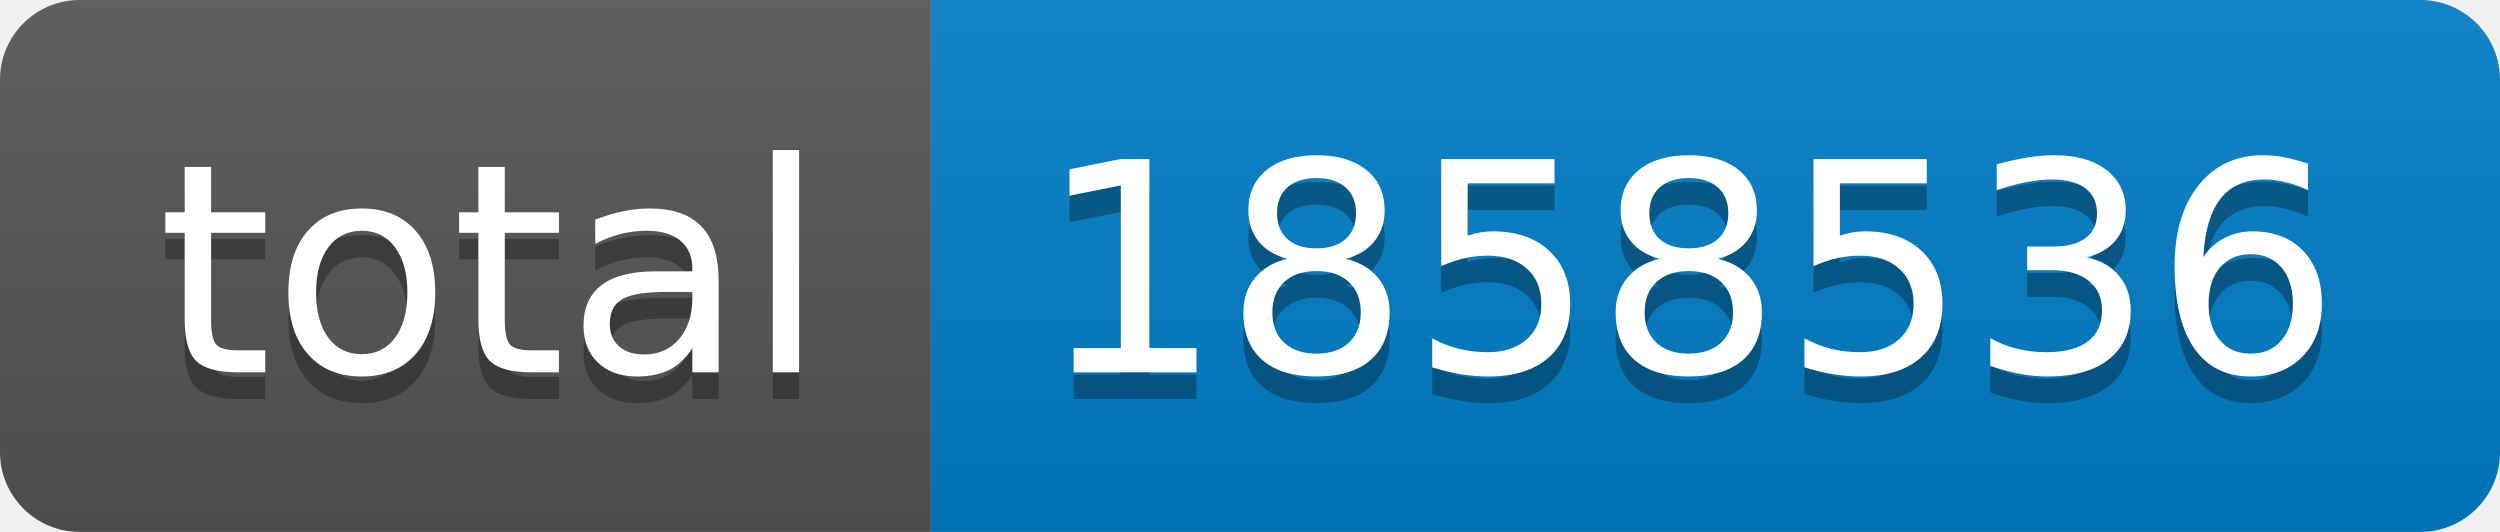
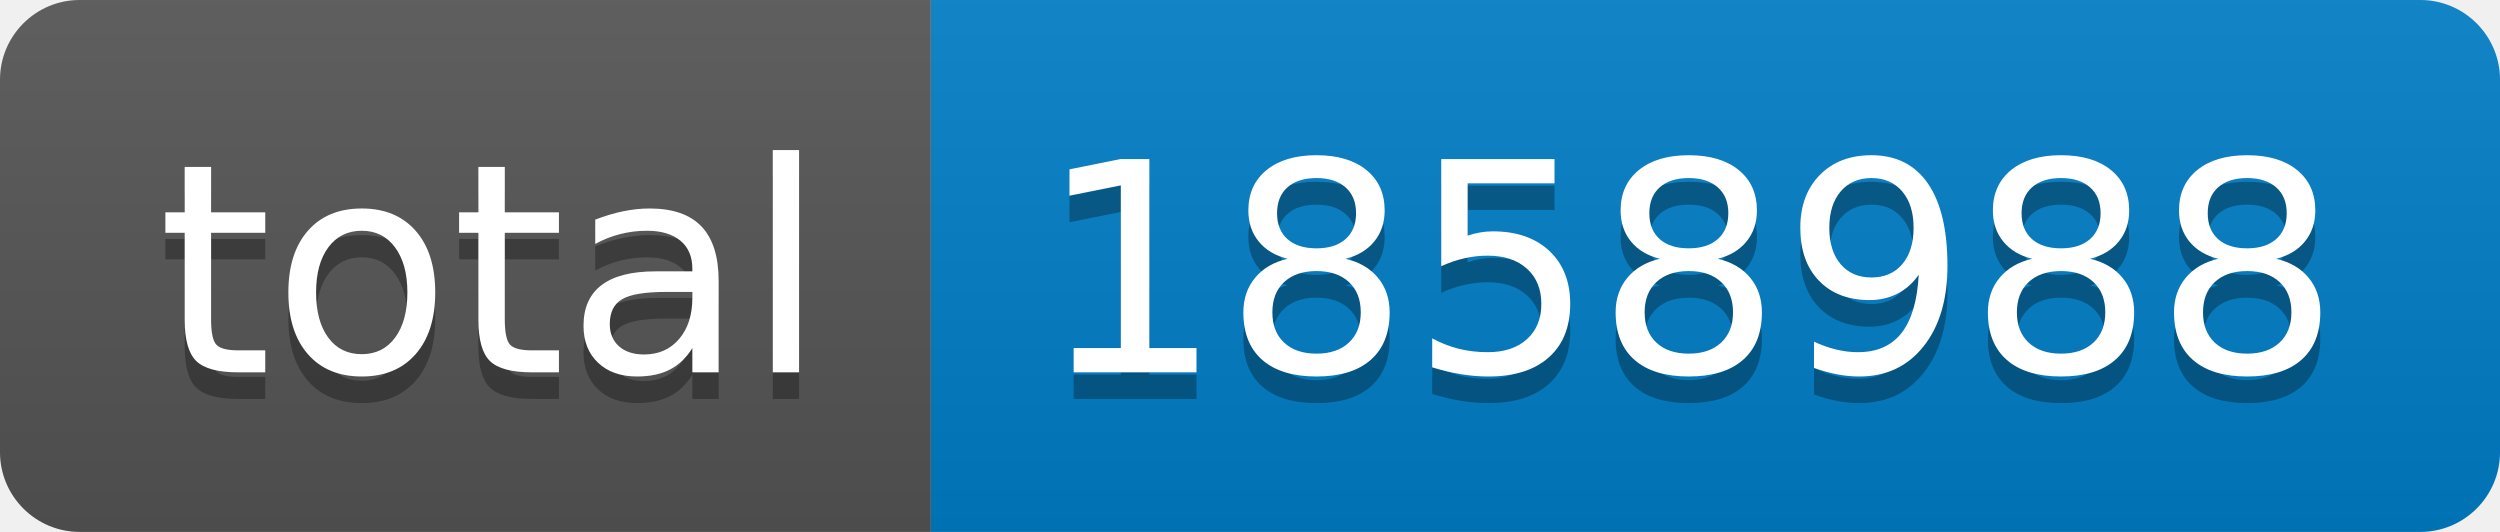
- <svg xmlns="http://www.w3.org/2000/svg" width="94" height="20" role="img" aria-label="total: 1858536">
+ <svg xmlns="http://www.w3.org/2000/svg" width="94" height="20" role="img" aria-label="total: 1858988">
  <linearGradient id="s" x2="0" y2="100%">
    <stop offset="0" stop-color="#bbb" stop-opacity=".1" />
    <stop offset="1" stop-opacity=".1" />
  </linearGradient>
  <clipPath id="r">
    <rect width="94" height="20" rx="3" fill="#fff" />
  </clipPath>
  <g clip-path="url(#r)">
    <rect width="35" height="20" fill="#555" />
    <rect x="35" width="59" height="20" fill="#007ec6" />
    <rect width="94" height="20" fill="url(#s)" />
  </g>
  <g fill="#fff" text-anchor="middle" font-family="Verdana,Geneva,DejaVu Sans,sans-serif" text-rendering="geometricPrecision" font-size="110">
    <text aria-hidden="true" x="185" y="150" fill="#010101" fill-opacity=".3" transform="scale(.1)" textLength="250">total</text>
    <text x="185" y="140" transform="scale(.1)" fill="#fff" textLength="250">total</text>
-     <text aria-hidden="true" x="635" y="150" fill="#010101" fill-opacity=".3" transform="scale(.1)" textLength="490">1858536</text>
-     <text x="635" y="140" transform="scale(.1)" fill="#fff" textLength="490">1858536</text>
+     <text aria-hidden="true" x="635" y="150" fill="#010101" fill-opacity=".3" transform="scale(.1)" textLength="490">1858988</text>
+     <text x="635" y="140" transform="scale(.1)" fill="#fff" textLength="490">1858988</text>
  </g>
</svg>
